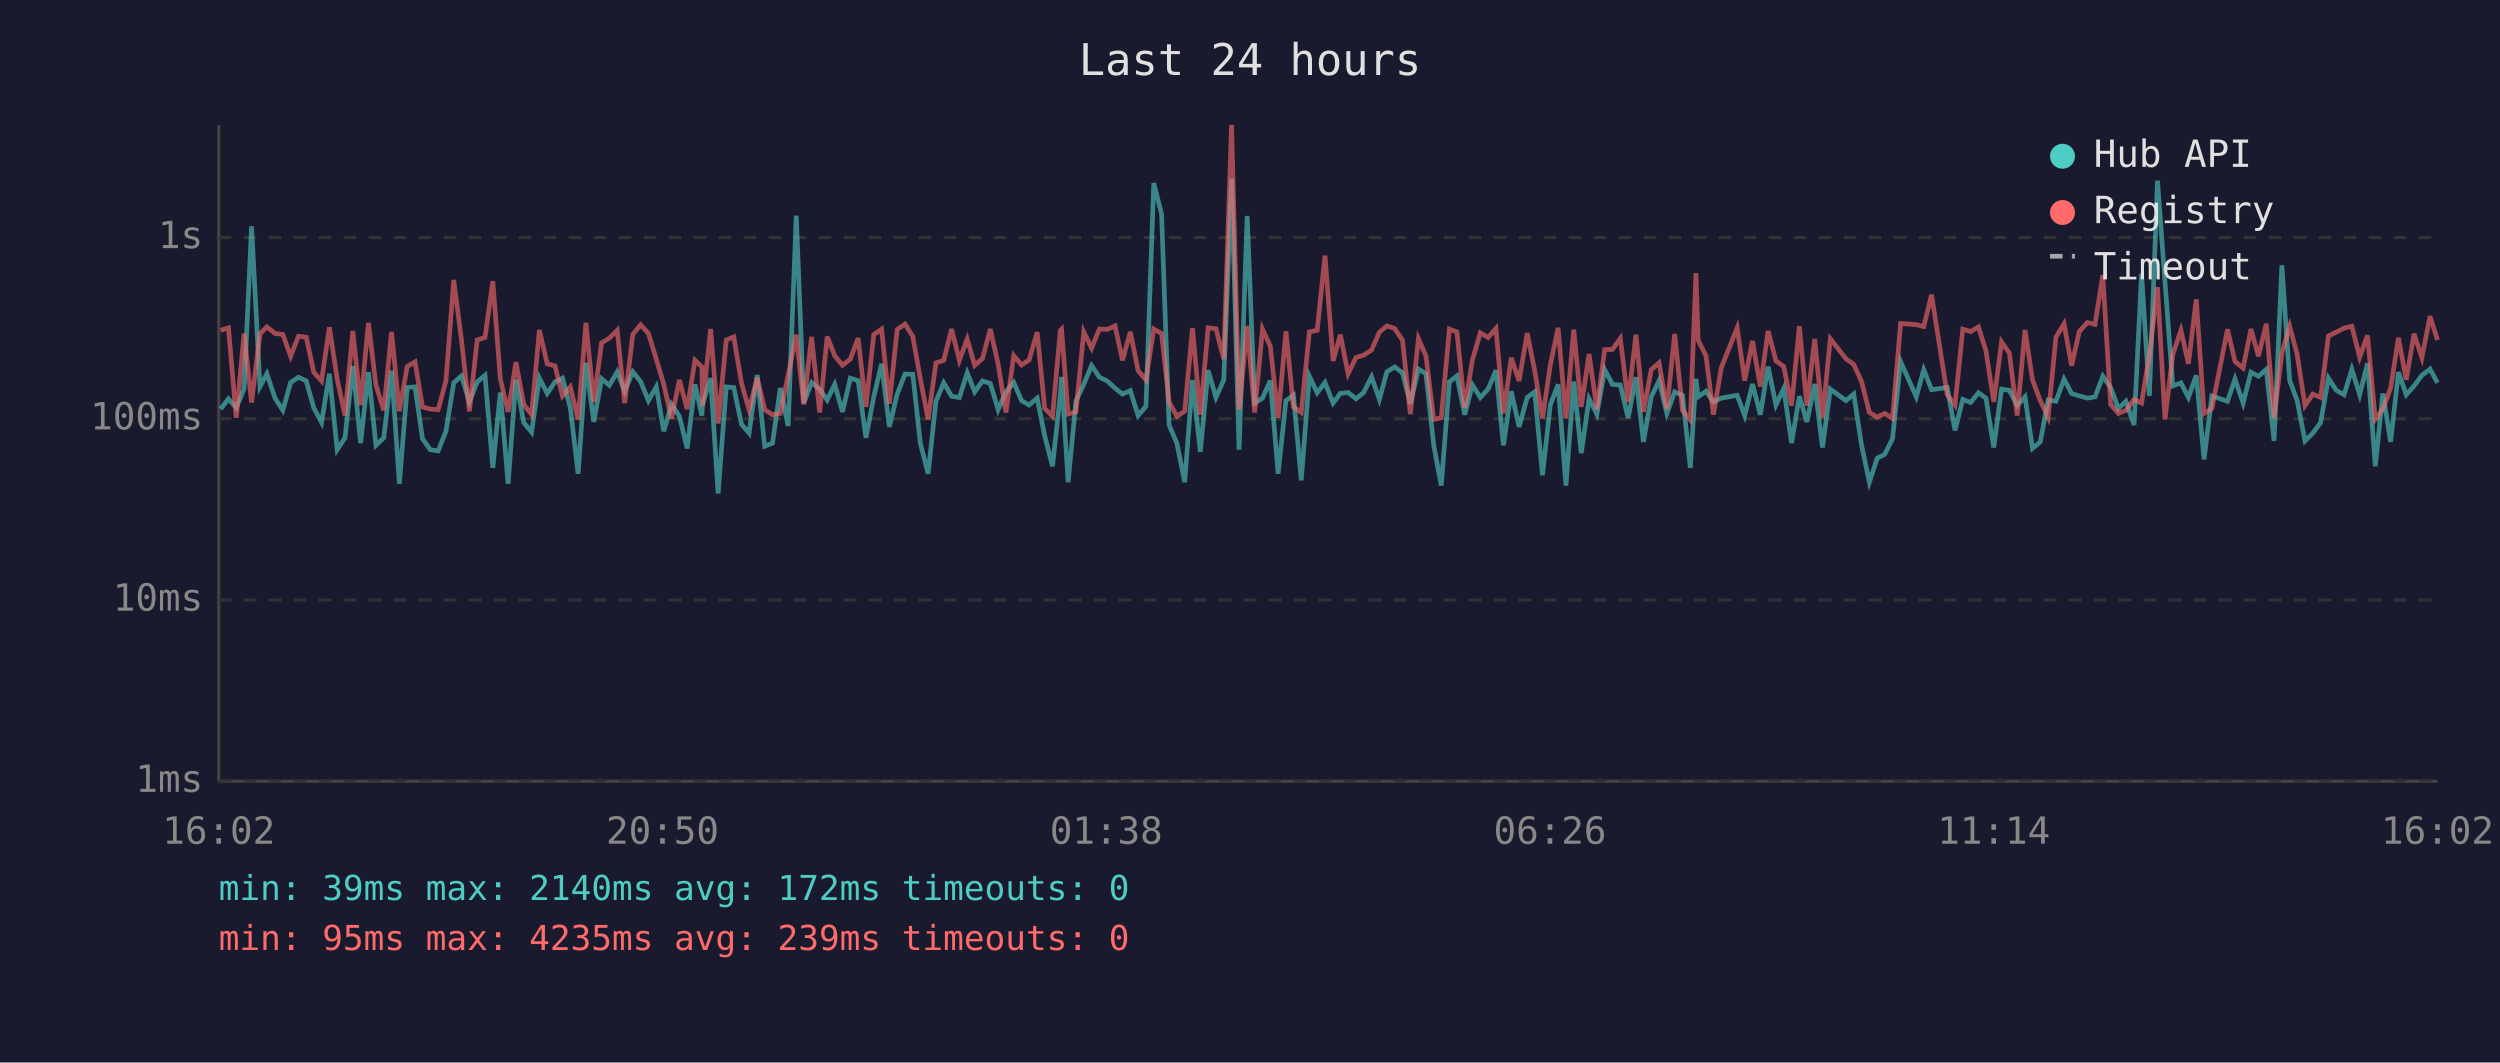
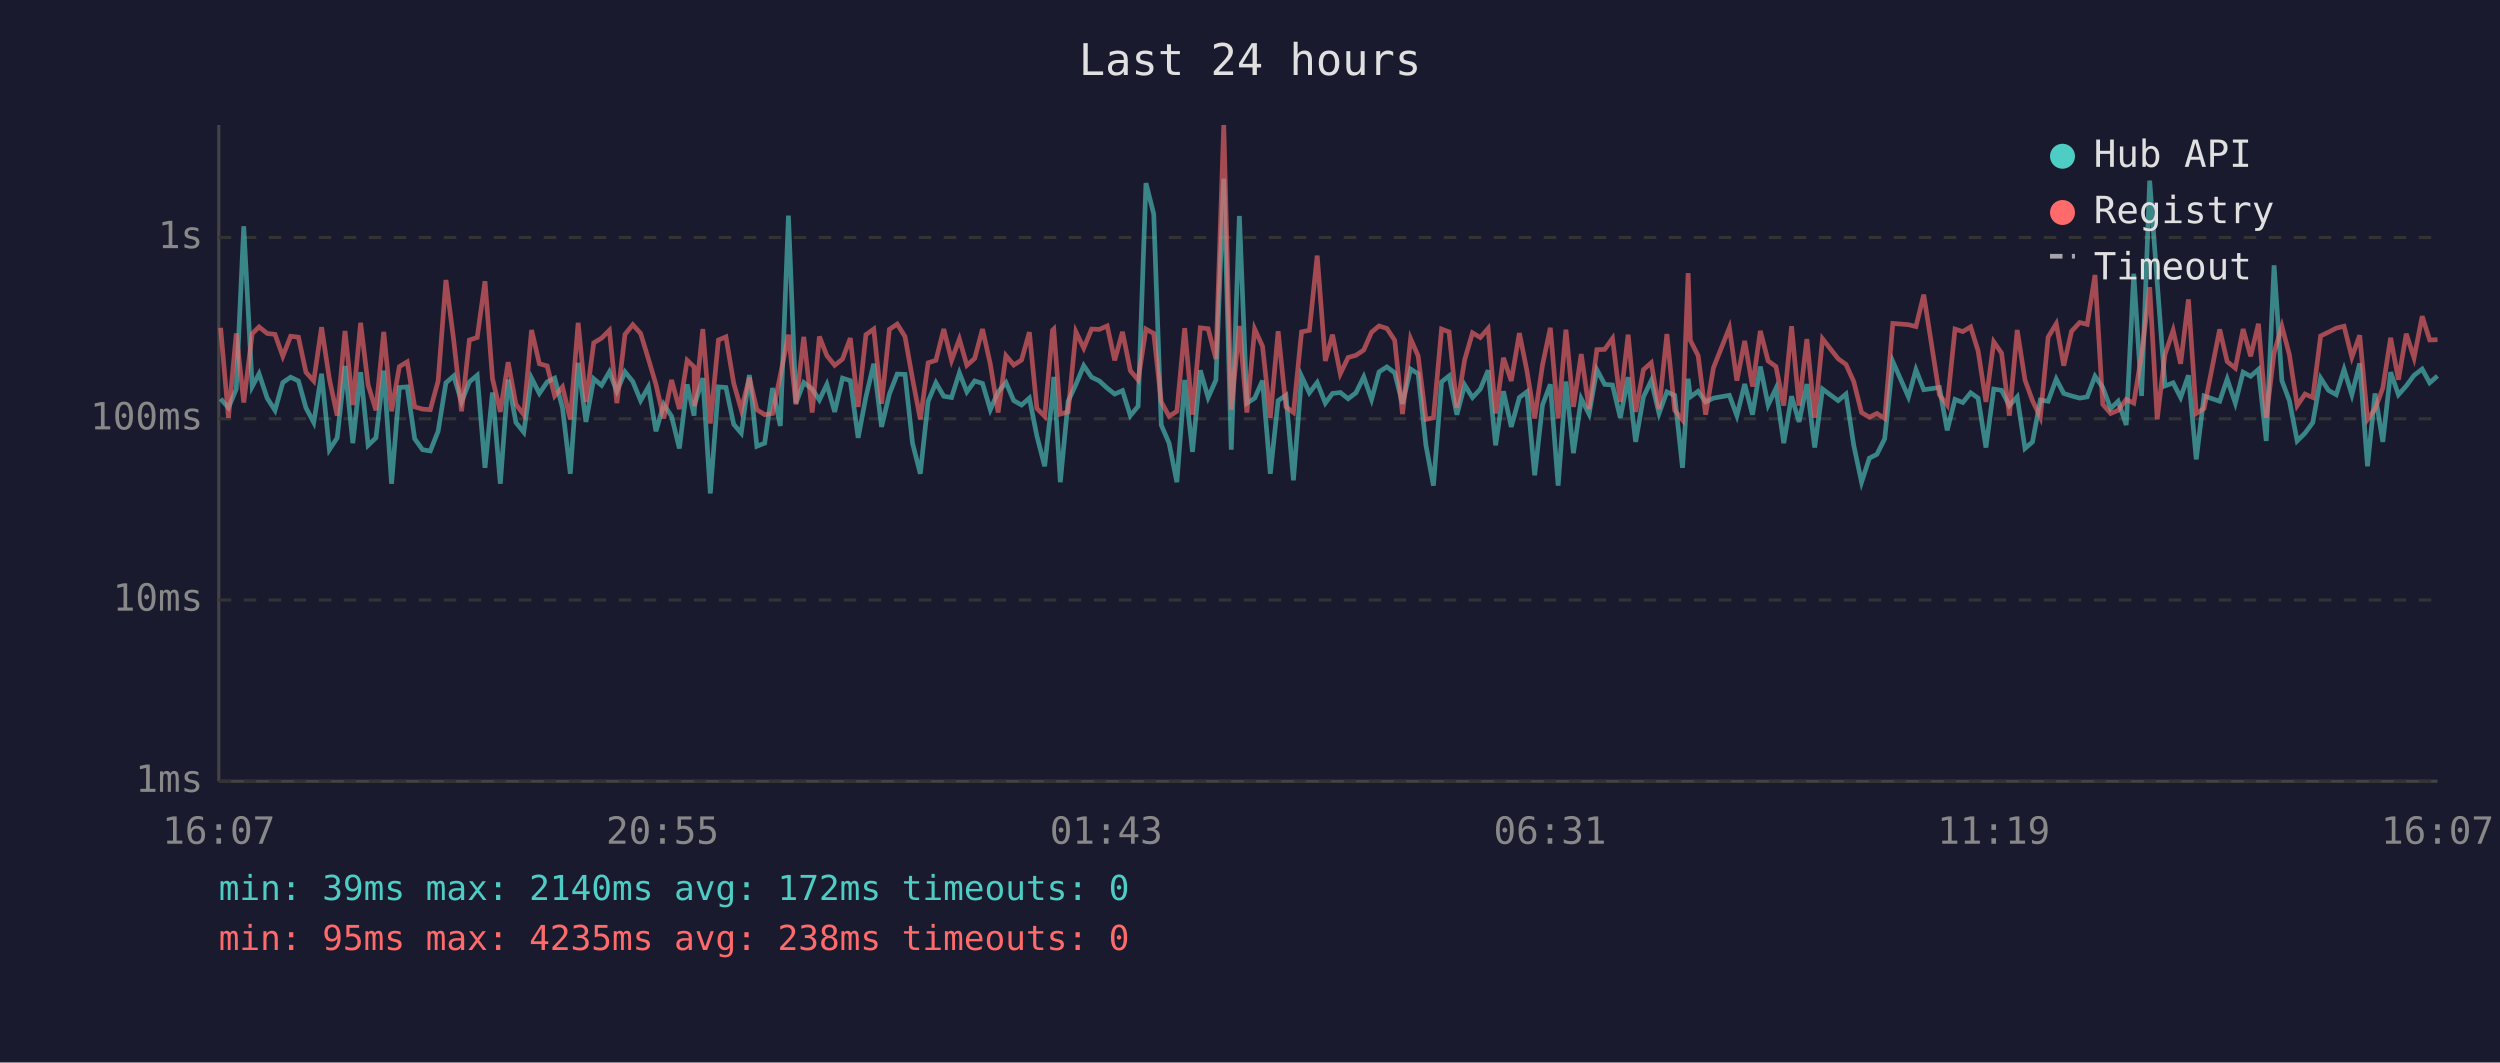
<svg xmlns="http://www.w3.org/2000/svg" viewBox="0 0 800 340" font-family="monospace" font-size="12">
  <rect width="800" height="340" fill="#1a1a2e" />
  <text x="400" y="24" fill="#e0e0e0" font-size="14" text-anchor="middle">Last 24 hours</text>
  <line x1="70" y1="40" x2="70" y2="250" stroke="#444" stroke-width="1" />
  <line x1="70" y1="250" x2="780" y2="250" stroke="#444" stroke-width="1" />
  <line x1="70" y1="250" x2="780" y2="250" stroke="#333" stroke-width="1" stroke-dasharray="4" />
  <text x="65" y="250" fill="#888" text-anchor="end" dominant-baseline="middle">1ms</text>
  <line x1="70" y1="192" x2="780" y2="192" stroke="#333" stroke-width="1" stroke-dasharray="4" />
  <text x="65" y="192" fill="#888" text-anchor="end" dominant-baseline="middle">10ms</text>
  <line x1="70" y1="134" x2="780" y2="134" stroke="#333" stroke-width="1" stroke-dasharray="4" />
  <text x="65" y="134" fill="#888" text-anchor="end" dominant-baseline="middle">100ms</text>
  <line x1="70" y1="76" x2="780" y2="76" stroke="#333" stroke-width="1" stroke-dasharray="4" />
  <text x="65" y="76" fill="#888" text-anchor="end" dominant-baseline="middle">1s</text>
-   <text x="70" y="270" fill="#888" text-anchor="middle">16:02</text>
-   <text x="212" y="270" fill="#888" text-anchor="middle">20:50</text>
-   <text x="354" y="270" fill="#888" text-anchor="middle">01:38</text>
-   <text x="496" y="270" fill="#888" text-anchor="middle">06:26</text>
-   <text x="638" y="270" fill="#888" text-anchor="middle">11:14</text>
-   <text x="780" y="270" fill="#888" text-anchor="middle">16:02</text>
-   <polyline points="70.6,130.9 73.1,127.6 75.6,130.5 78.1,124.5 80.5,72.4 83.2,123.7 85.4,119.6 88.0,127.4 90.5,131.3 93.0,122.4 95.5,120.7 98.0,121.9 100.4,130.5 102.9,135.2 105.4,119.6 107.9,143.9 110.4,140.1 112.9,117.1 115.4,141.8 117.9,119.1 120.3,142.5 122.8,140.1 125.3,118.6 127.8,154.8 130.3,124.0 132.8,123.8 135.2,140.4 137.7,143.9 140.2,144.3 142.7,138.0 145.2,122.5 147.7,120.3 150.2,128.6 152.7,122.2 155.2,120.1 157.7,149.7 160.1,125.6 162.6,154.8 165.1,121.5 167.6,135.2 170.1,138.3 172.6,121.0 175.1,125.9 177.6,122.2 180.0,121.0 182.5,130.5 185.0,151.6 187.5,116.1 190.0,135.0 192.5,121.2 195.0,123.3 197.5,119.0 199.9,125.2 202.5,119.0 205.0,122.1 207.5,128.2 210.0,123.8 212.4,138.0 214.9,129.4 217.4,133.2 219.9,143.5 222.4,123.0 224.6,133.0 224.8,129.4 227.4,121.0 229.8,157.9 232.4,123.8 234.8,124.0 237.3,135.8 239.7,138.6 242.3,120.0 244.7,142.8 247.2,141.8 249.7,124.2 252.2,136.3 254.8,69.0 257.2,129.0 259.7,122.4 262.3,124.5 264.7,128.0 267.1,123.0 269.6,131.8 272.1,121.0 274.6,121.8 277.1,140.1 279.6,127.0 282.1,116.4 284.6,136.6 287.1,126.1 289.6,119.7 292.1,119.8 294.5,141.8 297.0,151.6 299.5,128.4 302.0,122.5 304.5,126.8 307.0,127.2 309.5,119.3 311.9,125.4 314.4,121.9 316.9,122.7 319.4,131.1 321.9,125.4 324.4,122.4 326.9,128.2 329.3,129.6 331.9,127.4 334.3,139.5 336.8,149.2 339.3,126.3 339.7,120.6 341.8,154.3 344.3,128.4 346.8,123.0 349.3,117.0 351.8,120.7 354.3,121.9 356.8,124.2 359.2,126.1 361.7,125.0 364.2,133.0 366.7,130.0 369.2,58.6 371.7,68.5 374.1,136.0 376.6,141.8 379.1,154.3 381.6,121.6 384.1,144.6 386.6,118.5 389.1,127.2 391.6,121.6 394.1,57.2 396.5,143.9 399.1,69.1 401.5,129.0 404.0,127.4 406.5,121.8 409.0,151.6 411.5,128.2 413.9,126.5 416.4,153.7 419.0,120.4 421.5,125.7 424.0,122.4 426.6,129.0 428.9,125.9 431.4,125.6 433.9,127.6 436.3,125.7 438.9,120.6 441.4,127.8 443.8,119.0 446.3,117.4 448.8,119.3 451.3,129.2 453.9,118.1 456.3,119.6 458.8,142.5 461.2,155.4 463.8,122.2 466.2,120.3 468.7,132.7 471.2,123.2 473.7,127.2 476.2,124.5 478.7,118.5 481.1,142.5 483.6,125.2 486.1,136.6 488.7,127.2 491.1,125.4 493.6,152.1 496.1,129.6 498.6,123.0 501.1,155.4 503.6,122.1 506.0,145.0 508.5,127.6 511.0,132.5 513.5,118.3 516.0,123.0 518.5,123.2 521.0,133.7 523.5,120.7 525.9,141.4 528.4,127.0 530.9,121.8 533.4,132.3 535.9,125.4 538.4,126.5 540.9,149.7 542.7,121.2 543.4,127.0 545.9,125.2 548.3,128.6 550.8,127.4 555.9,126.5 558.3,133.0 560.8,122.9 563.3,132.7 565.8,117.3 568.3,129.6 570.8,124.3 573.3,141.8 575.8,126.8 578.2,135.0 580.7,122.9 583.2,143.2 585.7,124.5 590.7,128.2 593.2,126.1 595.7,142.5 598.2,154.3 600.7,146.6 603.1,145.4 605.6,140.4 608.2,115.7 613.2,127.0 615.6,118.3 618.1,124.7 623.1,124.0 625.6,137.7 628.1,127.8 630.6,128.8 633.1,125.7 635.5,127.4 638.0,143.2 640.5,124.5 643.0,124.9 645.5,129.8 648.0,127.0 650.4,143.5 652.9,141.4 655.4,128.0 657.9,128.4 660.5,121.3 662.9,125.9 665.4,126.7 668.0,127.4 670.4,127.0 672.9,120.4 675.4,124.0 677.9,130.7 680.3,128.4 682.9,136.0 685.3,87.6 687.8,126.7 690.4,57.8 692.8,90.3 695.3,123.5 697.9,122.5 700.3,127.2 702.8,120.1 705.3,147.0 707.8,126.7 712.8,128.4 715.2,121.3 717.8,129.0 720.3,119.1 722.7,120.4 725.2,118.2 727.7,141.1 730.2,84.9 732.7,121.8 735.1,128.2 737.6,141.1 740.1,138.6 742.6,135.2 745.1,121.0 747.6,124.9 750.1,126.3 752.6,118.2 755.1,126.3 757.6,116.3 760.1,149.2 762.5,125.9 765.0,141.4 767.5,119.1 770.0,126.3 772.5,123.5 775.0,120.1 777.6,118.1 780.0,122.5" fill="none" stroke="#4ecdc4" stroke-width="1.5" opacity="0.6" />
-   <polyline points="70.6,105.7 73.1,104.9 75.6,133.7 78.1,106.7 80.5,128.8 83.2,106.8 85.4,104.6 88.0,106.7 90.5,107.0 93.0,114.0 95.5,107.6 98.0,107.9 100.4,119.1 102.9,121.9 105.4,104.7 107.9,121.3 110.4,133.0 112.9,105.9 115.4,129.6 117.9,103.3 120.3,123.2 122.8,131.3 125.3,106.2 127.8,131.6 130.3,117.3 132.8,115.8 135.2,130.2 137.7,130.9 140.2,131.1 142.7,121.9 145.2,89.6 147.7,109.0 150.2,131.6 152.7,108.8 155.2,108.0 157.7,90.0 160.1,121.2 162.6,131.8 165.1,115.9 167.6,129.4 170.1,132.7 172.6,105.6 175.1,116.4 177.6,117.1 180.0,126.7 182.5,123.8 185.0,134.2 187.5,103.3 190.0,128.6 192.5,109.7 195.0,108.2 197.5,105.7 199.9,129.0 202.5,107.0 205.0,103.9 207.5,106.7 210.0,114.9 212.4,123.0 214.9,133.9 217.4,121.6 219.9,130.9 222.4,115.3 224.6,117.4 224.8,130.0 227.4,105.3 229.8,135.5 232.4,108.8 234.8,107.8 237.3,122.7 239.7,131.1 242.3,120.9 244.7,131.1 247.2,132.7 249.7,132.3 252.2,120.1 254.8,107.1 257.2,129.4 259.7,107.8 262.3,132.0 264.7,107.7 267.1,113.8 269.6,116.9 272.1,114.9 274.6,108.2 277.1,130.2 279.6,107.1 282.1,105.3 284.6,129.2 287.1,105.4 289.6,103.7 292.1,107.7 294.5,121.2 297.0,134.2 299.5,116.1 302.0,115.3 304.5,105.3 307.0,115.3 309.5,108.5 311.9,116.9 314.4,114.7 316.9,105.3 319.4,116.5 321.9,132.0 324.4,113.8 326.9,116.8 329.3,115.2 331.9,106.3 334.3,130.7 336.8,133.2 339.3,105.7 339.7,105.3 341.8,132.5 344.3,131.8 346.8,106.2 349.3,111.4 351.8,105.3 354.3,105.4 356.8,104.3 359.2,115.3 361.7,106.2 364.2,118.6 366.7,121.6 369.2,105.3 371.7,106.7 374.1,128.6 376.6,133.2 379.1,131.6 381.6,105.0 384.1,132.7 386.6,104.9 389.1,105.2 391.6,114.9 394.1,40.0 396.5,131.1 399.1,104.3 401.5,132.0 404.0,105.3 406.5,110.8 409.0,133.7 411.5,106.0 413.9,130.2 416.4,132.0 419.0,106.2 421.5,105.7 424.0,81.8 426.6,115.5 428.9,107.1 431.4,119.6 433.9,114.4 436.3,113.7 438.9,112.0 441.4,106.3 443.8,104.3 446.3,105.1 448.8,108.9 451.3,132.5 453.9,108.4 456.3,113.9 458.8,134.2 461.2,133.7 463.8,105.3 466.2,106.2 468.7,130.5 471.2,115.1 473.7,106.5 476.2,108.0 478.7,105.1 481.1,132.3 483.6,114.5 486.1,121.9 488.7,106.6 491.1,118.6 493.6,133.9 496.1,116.8 498.6,104.9 501.1,133.9 503.6,105.5 506.0,130.2 508.5,113.3 511.0,130.9 513.5,111.9 516.0,111.8 518.5,108.3 521.0,128.6 523.5,107.1 525.9,131.8 528.4,118.3 530.9,116.1 533.4,130.9 535.9,106.9 538.4,131.3 540.9,134.4 542.7,87.4 543.4,108.9 545.9,113.8 548.3,132.7 550.8,117.7 555.9,104.9 558.3,121.8 560.8,109.1 563.3,123.7 565.8,105.9 568.3,115.5 570.8,117.3 573.3,129.8 575.8,104.4 578.2,129.8 580.7,108.5 583.2,133.7 585.7,108.4 590.7,114.8 593.2,116.6 595.7,122.1 598.2,132.0 600.7,133.5 603.1,132.3 605.6,133.9 608.2,103.5 613.2,103.9 615.6,104.5 618.1,94.3 623.1,126.3 625.6,129.6 628.1,105.3 630.6,106.1 633.1,104.6 635.5,112.3 638.0,128.6 640.5,109.4 643.0,113.0 645.5,133.0 648.0,105.6 650.4,121.6 652.9,128.2 655.4,133.5 657.9,107.9 660.5,103.6 662.9,117.0 665.4,106.0 668.0,103.2 670.4,103.8 672.9,88.0 675.4,129.4 677.9,132.3 680.3,131.3 682.9,127.8 685.3,129.0 687.8,113.6 690.4,91.9 692.8,134.2 695.3,113.4 697.9,105.7 700.3,116.4 702.8,95.8 705.3,132.3 707.8,130.7 712.8,105.4 715.2,115.7 717.8,117.8 720.3,105.3 722.7,114.0 725.2,103.6 727.7,133.7 730.2,112.9 732.7,104.4 735.1,113.5 737.6,129.8 740.1,126.1 742.6,127.2 745.1,107.5 747.6,106.3 750.1,105.0 752.6,104.4 755.1,114.3 757.6,107.3 760.1,134.2 762.5,130.9 765.0,124.2 767.5,108.1 770.0,121.5 772.5,106.8 775.0,114.5 777.6,101.2 780.0,108.8" fill="none" stroke="#ff6b6b" stroke-width="1.5" opacity="0.6" />
+   <text x="70" y="270" fill="#888" text-anchor="middle">16:07</text>
+   <text x="212" y="270" fill="#888" text-anchor="middle">20:55</text>
+   <text x="354" y="270" fill="#888" text-anchor="middle">01:43</text>
+   <text x="496" y="270" fill="#888" text-anchor="middle">06:31</text>
+   <text x="638" y="270" fill="#888" text-anchor="middle">11:19</text>
+   <text x="780" y="270" fill="#888" text-anchor="middle">16:07</text>
+   <polyline points="70.6,127.6 73.1,130.5 75.6,124.5 78.0,72.4 80.7,123.7 82.9,119.6 85.5,127.4 88.0,131.3 90.5,122.4 93.0,120.7 95.5,121.9 97.9,130.5 100.4,135.2 102.9,119.6 105.4,143.9 107.9,140.1 110.4,117.1 112.9,141.8 115.4,119.1 117.8,142.5 120.3,140.1 122.8,118.6 125.3,154.8 127.8,124.0 130.3,123.8 132.7,140.4 135.2,143.9 137.7,144.3 140.2,138.0 142.7,122.5 145.2,120.3 147.7,128.6 150.2,122.2 152.7,120.1 155.2,149.7 157.6,125.6 160.1,154.8 162.6,121.5 165.1,135.2 167.6,138.3 170.1,121.0 172.6,125.9 175.1,122.2 177.5,121.0 180.0,130.5 182.5,151.6 185.0,116.1 187.5,135.0 190.0,121.2 192.5,123.3 195.0,119.0 197.4,125.2 200.0,119.0 202.5,122.1 205.0,128.2 207.5,123.8 209.9,138.0 212.4,129.4 214.9,133.2 217.4,143.5 219.9,123.0 222.1,133.0 222.3,129.4 224.9,121.0 227.3,157.9 229.9,123.8 232.3,124.0 234.8,135.8 237.2,138.6 239.8,120.0 242.2,142.8 244.7,141.8 247.2,124.2 249.7,136.3 252.3,69.0 254.7,129.0 257.2,122.4 259.9,124.5 262.2,128.0 264.6,123.0 267.1,131.8 269.6,121.0 272.1,121.8 274.6,140.1 277.1,127.0 279.6,116.4 282.1,136.6 284.6,126.1 287.1,119.7 289.6,119.8 292.0,141.8 294.5,151.6 297.0,128.4 299.5,122.5 302.0,126.8 304.5,127.2 307.0,119.3 309.4,125.4 311.9,121.9 314.4,122.7 316.9,131.1 319.4,125.4 321.9,122.4 324.4,128.2 326.9,129.6 329.4,127.4 331.8,139.5 334.3,149.2 336.8,126.3 337.2,120.6 339.3,154.3 341.8,128.4 344.3,123.0 346.8,117.0 349.3,120.7 351.8,121.9 354.3,124.2 356.7,126.1 359.2,125.0 361.7,133.0 364.2,130.0 366.7,58.6 369.2,68.5 371.6,136.0 374.1,141.8 376.6,154.3 379.1,121.6 381.6,144.6 384.1,118.5 386.6,127.2 389.1,121.6 391.6,57.2 394.0,143.9 396.6,69.1 399.0,129.0 401.5,127.4 404.0,121.8 406.5,151.6 409.0,128.2 411.5,126.5 413.9,153.7 416.5,120.4 419.0,125.7 421.5,122.4 424.1,129.0 426.4,125.9 428.9,125.6 431.4,127.6 433.9,125.7 436.4,120.6 438.9,127.8 441.3,119.0 443.8,117.4 446.3,119.3 448.8,129.2 451.4,118.1 453.8,119.6 456.3,142.5 458.7,155.4 461.3,122.2 463.7,120.3 466.2,132.7 468.7,123.2 471.2,127.2 473.7,124.5 476.2,118.5 478.6,142.5 481.1,125.2 483.6,136.6 486.2,127.2 488.6,125.4 491.1,152.1 493.6,129.6 496.1,123.0 498.6,155.4 501.1,122.1 503.5,145.0 506.0,127.6 508.5,132.5 511.0,118.3 513.5,123.0 516.0,123.2 518.5,133.7 521.0,120.7 523.4,141.4 525.9,127.0 528.4,121.8 530.9,132.3 533.4,125.4 535.9,126.5 538.4,149.7 540.2,121.2 540.9,127.0 543.4,125.2 545.8,128.6 548.3,127.4 553.4,126.5 555.8,133.0 558.3,122.9 560.8,132.7 563.3,117.3 565.8,129.6 568.3,124.3 570.8,141.8 573.3,126.8 575.7,135.0 578.2,122.9 580.7,143.2 583.2,124.5 588.2,128.2 590.7,126.1 593.2,142.5 595.7,154.3 598.2,146.6 600.6,145.4 603.1,140.4 605.7,115.7 610.7,127.0 613.1,118.3 615.6,124.7 620.6,124.0 623.1,137.7 625.6,127.8 628.1,128.8 630.6,125.7 633.0,127.4 635.5,143.2 638.0,124.5 640.5,124.9 643.0,129.8 645.5,127.0 648.0,143.5 650.4,141.4 652.9,128.0 655.4,128.4 658.0,121.3 660.4,125.9 662.9,126.7 665.5,127.4 667.9,127.0 670.4,120.4 672.9,124.0 675.4,130.7 677.8,128.4 680.4,136.0 682.8,87.6 685.3,126.7 687.9,57.8 690.3,90.3 692.8,123.5 695.4,122.5 697.8,127.2 700.3,120.1 702.8,147.0 705.3,126.7 710.3,128.4 712.7,121.3 715.3,129.0 717.8,119.1 720.2,120.4 722.7,118.2 725.2,141.1 727.7,84.9 730.2,121.8 732.6,128.2 735.1,141.1 737.6,138.6 740.1,135.2 742.6,121.0 745.1,124.9 747.6,126.3 750.1,118.2 752.6,126.3 755.1,116.3 757.6,149.2 760.0,125.9 762.5,141.4 765.0,119.1 767.5,126.3 770.0,123.5 772.5,120.1 775.1,118.1 777.5,122.5 780.0,120.3" fill="none" stroke="#4ecdc4" stroke-width="1.5" opacity="0.6" />
+   <polyline points="70.6,104.9 73.1,133.7 75.6,106.7 78.0,128.8 80.7,106.8 82.9,104.6 85.5,106.7 88.0,107.0 90.5,114.0 93.0,107.6 95.5,107.9 97.9,119.1 100.4,121.9 102.9,104.7 105.4,121.3 107.9,133.0 110.4,105.9 112.9,129.6 115.4,103.3 117.8,123.2 120.3,131.3 122.8,106.2 125.3,131.6 127.8,117.3 130.3,115.8 132.7,130.2 135.2,130.9 137.7,131.1 140.2,121.9 142.7,89.6 145.2,109.0 147.7,131.6 150.2,108.8 152.7,108.0 155.2,90.0 157.6,121.2 160.1,131.8 162.6,115.9 165.1,129.4 167.6,132.7 170.1,105.6 172.6,116.4 175.1,117.1 177.5,126.7 180.0,123.8 182.5,134.2 185.0,103.3 187.5,128.6 190.0,109.7 192.5,108.2 195.0,105.7 197.4,129.0 200.0,107.0 202.5,103.9 205.0,106.7 207.5,114.9 209.9,123.0 212.4,133.9 214.9,121.6 217.4,130.9 219.9,115.3 222.1,117.4 222.3,130.0 224.9,105.3 227.3,135.5 229.9,108.8 232.3,107.8 234.8,122.7 237.2,131.1 239.8,120.9 242.2,131.1 244.7,132.7 247.2,132.3 249.7,120.1 252.3,107.1 254.7,129.4 257.2,107.8 259.9,132.0 262.2,107.7 264.6,113.8 267.1,116.9 269.6,114.9 272.1,108.2 274.6,130.2 277.1,107.1 279.6,105.3 282.1,129.2 284.6,105.4 287.1,103.7 289.6,107.7 292.0,121.2 294.5,134.2 297.0,116.1 299.5,115.3 302.0,105.3 304.5,115.3 307.0,108.5 309.4,116.9 311.9,114.7 314.4,105.3 316.9,116.5 319.4,132.0 321.9,113.8 324.4,116.8 326.9,115.2 329.4,106.3 331.8,130.7 334.3,133.2 336.8,105.7 337.2,105.3 339.3,132.5 341.8,131.8 344.3,106.2 346.8,111.4 349.3,105.3 351.8,105.4 354.3,104.3 356.7,115.3 359.2,106.2 361.7,118.6 364.2,121.6 366.7,105.3 369.2,106.7 371.6,128.6 374.1,133.2 376.6,131.6 379.1,105.0 381.6,132.7 384.1,104.9 386.6,105.2 389.1,114.9 391.6,40.0 394.0,131.1 396.6,104.3 399.0,132.0 401.5,105.3 404.0,110.8 406.5,133.7 409.0,106.0 411.5,130.2 413.9,132.0 416.5,106.2 419.0,105.7 421.5,81.8 424.1,115.5 426.4,107.1 428.9,119.6 431.4,114.4 433.9,113.7 436.4,112.0 438.9,106.3 441.3,104.3 443.8,105.1 446.3,108.9 448.8,132.5 451.4,108.4 453.8,113.9 456.3,134.2 458.7,133.7 461.3,105.3 463.7,106.2 466.2,130.5 468.7,115.1 471.2,106.5 473.7,108.0 476.2,105.1 478.6,132.3 481.1,114.5 483.6,121.9 486.2,106.6 488.6,118.6 491.1,133.9 493.6,116.8 496.1,104.9 498.6,133.9 501.1,105.5 503.5,130.2 506.0,113.3 508.5,130.9 511.0,111.9 513.5,111.8 516.0,108.3 518.5,128.6 521.0,107.1 523.4,131.8 525.9,118.3 528.4,116.1 530.9,130.9 533.4,106.9 535.9,131.3 538.4,134.4 540.2,87.4 540.9,108.9 543.4,113.8 545.8,132.7 548.3,117.7 553.4,104.9 555.8,121.8 558.3,109.1 560.8,123.7 563.3,105.9 565.8,115.5 568.3,117.3 570.8,129.8 573.3,104.4 575.7,129.8 578.2,108.5 580.7,133.7 583.2,108.4 588.2,114.8 590.7,116.6 593.2,122.1 595.7,132.0 598.2,133.5 600.6,132.3 603.1,133.9 605.7,103.5 610.7,103.9 613.1,104.5 615.6,94.3 620.6,126.3 623.1,129.6 625.6,105.3 628.1,106.1 630.6,104.6 633.0,112.3 635.5,128.6 638.0,109.4 640.5,113.0 643.0,133.0 645.5,105.6 648.0,121.6 650.4,128.2 652.9,133.5 655.4,107.9 658.0,103.6 660.4,117.0 662.9,106.0 665.5,103.2 667.9,103.8 670.4,88.0 672.9,129.4 675.4,132.3 677.8,131.3 680.4,127.8 682.8,129.0 685.3,113.6 687.9,91.9 690.3,134.2 692.8,113.4 695.4,105.7 697.8,116.4 700.3,95.8 702.8,132.3 705.3,130.7 710.3,105.4 712.7,115.7 715.3,117.8 717.8,105.3 720.2,114.0 722.7,103.6 725.2,133.7 727.7,112.9 730.2,104.4 732.6,113.5 735.1,129.8 737.6,126.1 740.1,127.2 742.6,107.5 745.1,106.3 747.6,105.0 750.1,104.4 752.6,114.3 755.1,107.3 757.6,134.2 760.0,130.9 762.5,124.2 765.0,108.1 767.5,121.5 770.0,106.8 772.5,114.5 775.1,101.2 777.5,108.8 780.0,108.7" fill="none" stroke="#ff6b6b" stroke-width="1.5" opacity="0.6" />
  <circle cx="660" cy="50" r="4" fill="#4ecdc4" />
  <text x="670" y="50" fill="#e0e0e0" dominant-baseline="middle">Hub API</text>
  <circle cx="660" cy="68" r="4" fill="#ff6b6b" />
  <text x="670" y="68" fill="#e0e0e0" dominant-baseline="middle">Registry</text>
  <line x1="656" y1="82" x2="664" y2="82" stroke="#e0e0e0" stroke-width="1.5" stroke-dasharray="4,3" opacity="0.7" />
  <text x="670" y="86" fill="#e0e0e0" dominant-baseline="middle">Timeout</text>
  <text x="70" y="288" fill="#4ecdc4" font-size="11">min: 39ms  max: 2140ms  avg: 172ms  timeouts: 0</text>
-   <text x="70" y="304" fill="#ff6b6b" font-size="11">min: 95ms  max: 4235ms  avg: 239ms  timeouts: 0</text>
+   <text x="70" y="304" fill="#ff6b6b" font-size="11">min: 95ms  max: 4235ms  avg: 238ms  timeouts: 0</text>
</svg>
